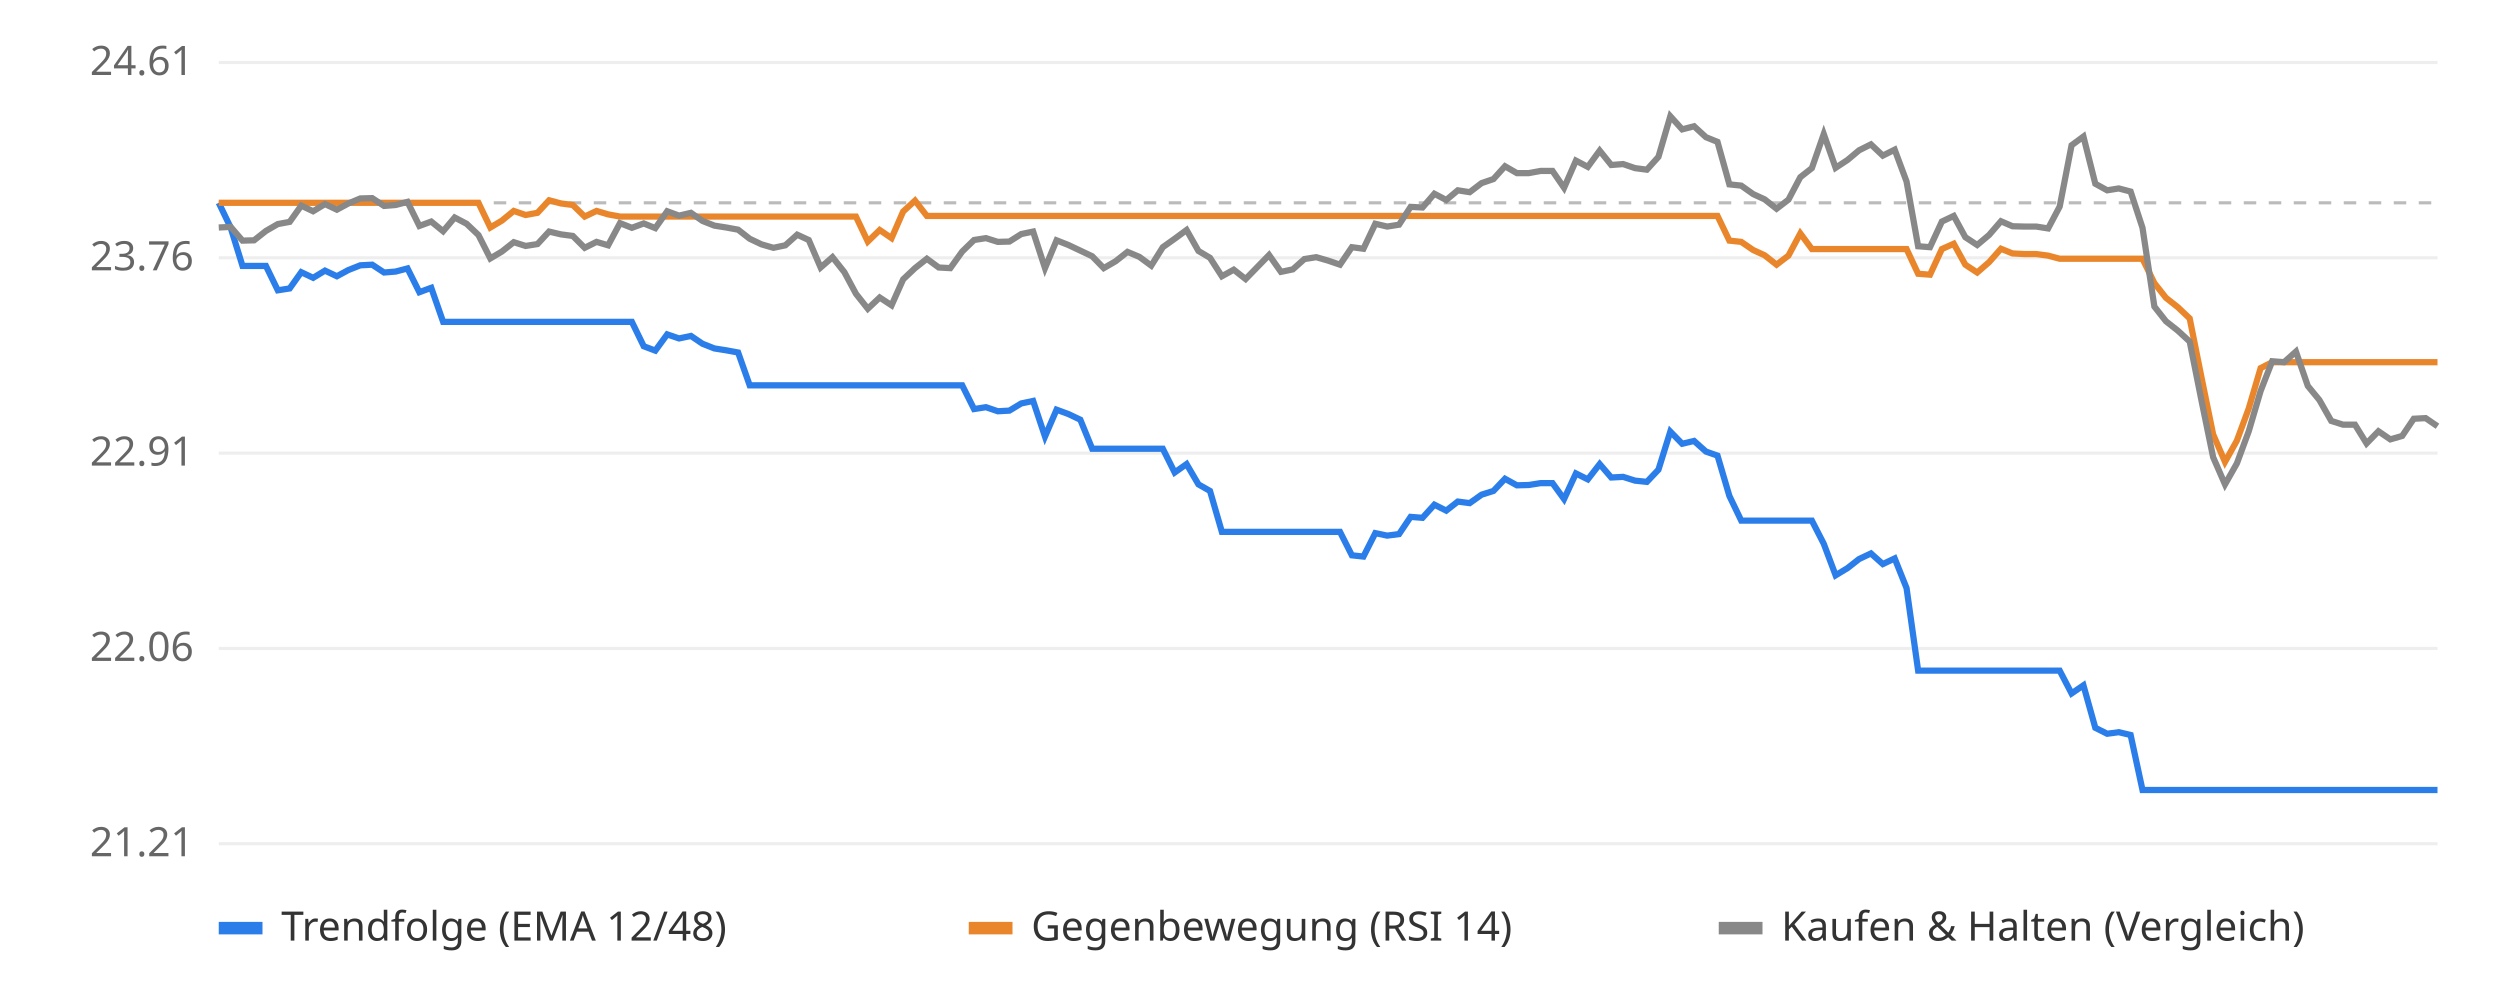
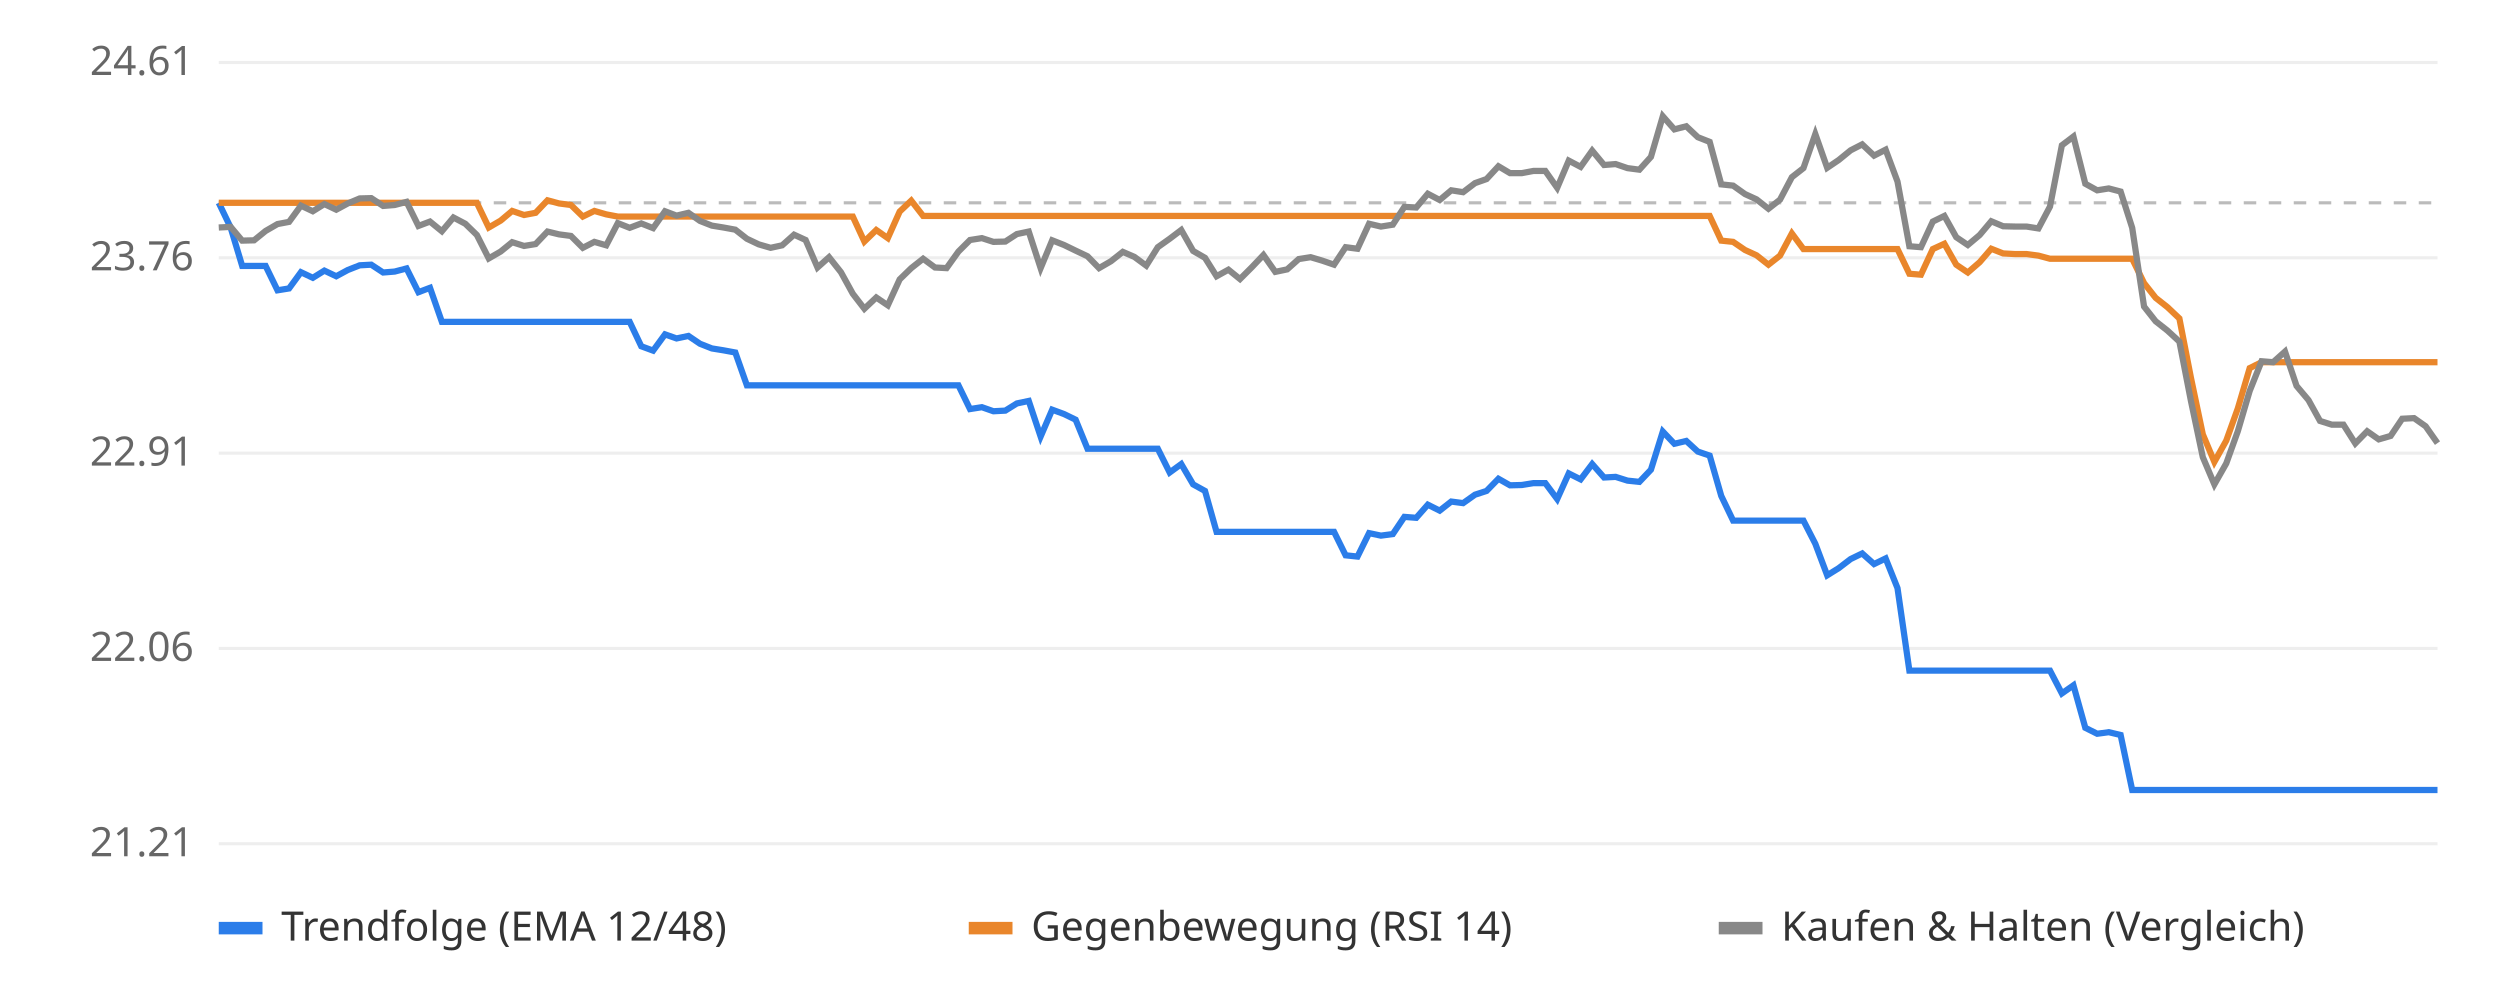
<svg xmlns="http://www.w3.org/2000/svg" viewBox="0 0 800 320" font-family="sans-serif" font-size="13">
  <rect width="800" height="320" fill="#ffffff" />
  <line x1="70" x2="780" y1="270.0" y2="270.0" stroke="#eeeeee" />
  <text x="62" y="274.0" text-anchor="end" fill="#666">21.21</text>
  <line x1="70" x2="780" y1="207.5" y2="207.5" stroke="#eeeeee" />
  <text x="62" y="211.5" text-anchor="end" fill="#666">22.06</text>
  <line x1="70" x2="780" y1="145.0" y2="145.0" stroke="#eeeeee" />
  <text x="62" y="149.0" text-anchor="end" fill="#666">22.91</text>
  <line x1="70" x2="780" y1="82.5" y2="82.5" stroke="#eeeeee" />
  <text x="62" y="86.5" text-anchor="end" fill="#666">23.76</text>
  <line x1="70" x2="780" y1="20.0" y2="20.0" stroke="#eeeeee" />
  <text x="62" y="24.0" text-anchor="end" fill="#666">24.61</text>
  <line x1="70" x2="780" y1="64.9" y2="64.9" stroke="#bbbbbb" stroke-dasharray="4 4" />
-   <polyline points="70.0,64.9 73.8,72.8 77.6,85.1 81.3,85.1 85.1,85.1 88.9,92.9 92.7,92.3 96.4,87.1 100.2,88.9 104.0,86.6 107.8,88.4 111.5,86.4 115.3,84.9 119.1,84.7 122.9,87.2 126.6,86.9 130.4,85.9 134.2,93.5 138.0,92.1 141.8,103.0 145.5,103.0 149.3,103.0 153.1,103.0 156.9,103.0 160.6,103.0 164.4,103.0 168.2,103.0 172.0,103.0 175.7,103.0 179.5,103.0 183.3,103.0 187.1,103.0 190.9,103.0 194.6,103.0 198.4,103.0 202.2,103.0 206.0,110.8 209.7,112.2 213.5,107.0 217.3,108.3 221.1,107.5 224.8,110.0 228.6,111.5 232.4,112.1 236.2,112.8 239.9,123.3 243.7,123.3 247.5,123.3 251.3,123.3 255.1,123.3 258.8,123.3 262.6,123.3 266.4,123.3 270.2,123.3 273.9,123.3 277.7,123.3 281.5,123.3 285.3,123.3 289.0,123.3 292.8,123.3 296.6,123.3 300.4,123.3 304.1,123.3 307.9,123.3 311.7,130.9 315.5,130.3 319.3,131.6 323.0,131.4 326.8,129.1 330.6,128.3 334.4,139.7 338.1,131.1 341.9,132.5 345.7,134.3 349.5,143.6 353.2,143.6 357.0,143.6 360.8,143.6 364.6,143.6 368.4,143.6 372.1,143.6 375.9,151.2 379.7,148.5 383.5,155.0 387.2,157.1 391.0,170.2 394.8,170.2 398.6,170.2 402.3,170.2 406.1,170.2 409.9,170.2 413.7,170.2 417.4,170.2 421.2,170.2 425.0,170.2 428.8,170.2 432.6,177.7 436.3,178.1 440.1,170.6 443.9,171.4 447.7,170.9 451.4,165.4 455.2,165.7 459.0,161.5 462.8,163.4 466.5,160.5 470.3,161.0 474.1,158.3 477.9,157.1 481.6,153.2 485.4,155.3 489.2,155.2 493.0,154.6 496.8,154.6 500.5,159.7 504.3,151.5 508.1,153.4 511.9,148.5 515.6,152.8 519.4,152.6 523.2,153.8 527.0,154.2 530.7,150.3 534.5,138.1 538.3,142.0 542.1,141.1 545.9,144.5 549.6,145.8 553.4,158.7 557.2,166.6 561.0,166.6 564.7,166.6 568.5,166.6 572.3,166.6 576.1,166.6 579.8,166.6 583.6,174.0 587.4,184.1 591.2,181.8 594.9,178.9 598.7,177.1 602.5,180.5 606.3,178.7 610.1,188.2 613.8,214.6 617.6,214.6 621.4,214.6 625.2,214.6 628.9,214.6 632.7,214.6 636.5,214.6 640.3,214.6 644.0,214.6 647.8,214.6 651.6,214.6 655.4,214.6 659.1,214.6 662.9,221.9 666.7,219.3 670.5,232.9 674.3,234.8 678.0,234.3 681.8,235.2 685.6,252.8 689.4,252.8 693.1,252.8 696.9,252.8 700.7,252.8 704.5,252.8 708.2,252.8 712.0,252.8 715.8,252.8 719.6,252.8 723.4,252.8 727.1,252.8 730.9,252.8 734.7,252.8 738.5,252.8 742.2,252.8 746.0,252.8 749.8,252.8 753.6,252.8 757.3,252.8 761.1,252.8 764.9,252.8 768.7,252.8 772.4,252.8 776.2,252.8 780.0,252.8" fill="none" stroke="#2b7de9" stroke-width="2" />
-   <polyline points="70.0,64.9 73.8,64.9 77.6,64.9 81.3,64.9 85.1,64.9 88.9,64.9 92.7,64.9 96.4,64.9 100.2,64.9 104.0,64.9 107.8,64.9 111.5,64.9 115.3,64.9 119.1,64.9 122.9,64.9 126.6,64.9 130.4,64.9 134.2,64.9 138.0,64.9 141.8,64.9 145.5,64.9 149.3,64.9 153.1,64.9 156.9,72.8 160.6,70.6 164.4,67.5 168.2,68.8 172.0,68.1 175.7,64.1 179.5,65.1 183.3,65.6 187.1,69.3 190.9,67.5 194.6,68.6 198.4,69.3 202.2,69.3 206.0,69.3 209.7,69.3 213.5,69.3 217.3,69.3 221.1,69.3 224.8,69.3 228.6,69.3 232.4,69.3 236.2,69.3 239.9,69.3 243.7,69.3 247.5,69.3 251.3,69.3 255.1,69.3 258.8,69.3 262.6,69.3 266.4,69.3 270.2,69.3 273.9,69.3 277.7,77.3 281.5,73.6 285.3,76.2 289.0,67.7 292.8,64.2 296.6,69.1 300.4,69.1 304.1,69.1 307.9,69.1 311.7,69.1 315.5,69.1 319.3,69.1 323.0,69.1 326.8,69.1 330.6,69.1 334.4,69.1 338.1,69.1 341.9,69.1 345.7,69.1 349.5,69.1 353.2,69.1 357.0,69.1 360.8,69.1 364.6,69.1 368.4,69.1 372.1,69.1 375.9,69.1 379.7,69.1 383.5,69.1 387.2,69.1 391.0,69.1 394.8,69.1 398.6,69.1 402.3,69.1 406.1,69.1 409.9,69.1 413.7,69.1 417.4,69.1 421.2,69.1 425.0,69.1 428.8,69.1 432.6,69.1 436.3,69.1 440.1,69.1 443.9,69.1 447.7,69.1 451.4,69.1 455.2,69.1 459.0,69.1 462.8,69.1 466.5,69.1 470.3,69.1 474.1,69.1 477.9,69.1 481.6,69.1 485.4,69.1 489.2,69.1 493.0,69.1 496.8,69.1 500.5,69.1 504.3,69.1 508.1,69.1 511.9,69.1 515.6,69.1 519.4,69.1 523.2,69.1 527.0,69.1 530.7,69.1 534.5,69.1 538.3,69.1 542.1,69.1 545.9,69.1 549.6,69.1 553.4,77.0 557.2,77.4 561.0,80.0 564.7,81.7 568.5,84.7 572.3,81.8 576.1,74.7 579.8,79.7 583.6,79.7 587.4,79.7 591.2,79.7 594.9,79.7 598.7,79.7 602.5,79.7 606.3,79.7 610.1,79.7 613.8,87.6 617.6,87.9 621.4,79.7 625.2,78.0 628.9,84.7 632.7,87.2 636.5,83.9 640.3,79.6 644.0,81.1 647.8,81.3 651.6,81.3 655.4,81.8 659.1,82.8 662.9,82.8 666.7,82.8 670.5,82.8 674.3,82.8 678.0,82.8 681.8,82.8 685.6,82.8 689.4,90.6 693.1,95.3 696.9,98.3 700.7,101.9 704.5,120.9 708.2,139.0 712.0,147.8 715.8,141.0 719.6,130.7 723.4,117.8 727.1,115.9 730.9,115.9 734.7,115.9 738.5,115.9 742.2,115.9 746.0,115.9 749.8,115.9 753.6,115.9 757.3,115.9 761.1,115.9 764.9,115.9 768.7,115.9 772.4,115.9 776.2,115.9 780.0,115.9" fill="none" stroke="#e9862b" stroke-width="2" />
-   <polyline points="70.0,72.8 73.8,72.6 77.6,77.0 81.3,76.9 85.1,73.9 88.9,71.7 92.7,71.0 96.4,65.8 100.2,67.6 104.0,65.3 107.8,67.1 111.5,65.1 115.3,63.5 119.1,63.4 122.9,65.9 126.6,65.6 130.4,64.6 134.2,72.3 138.0,70.9 141.8,74.0 145.5,69.6 149.3,71.6 153.1,75.2 156.9,82.7 160.6,80.5 164.4,77.5 168.2,78.7 172.0,78.1 175.7,74.1 179.5,75.0 183.3,75.5 187.1,79.3 190.9,77.4 194.6,78.5 198.4,71.4 202.2,72.9 206.0,71.5 209.7,73.0 213.5,67.6 217.3,69.0 221.1,68.1 224.8,70.7 228.6,72.2 232.4,72.8 236.2,73.5 239.9,76.4 243.7,78.2 247.5,79.3 251.3,78.5 255.1,75.1 258.8,76.8 262.6,85.6 266.4,82.3 270.2,87.1 273.9,94.0 277.7,98.8 281.5,95.2 285.3,97.7 289.0,89.4 292.8,85.8 296.6,82.8 300.4,85.6 304.1,85.8 307.9,80.5 311.7,76.8 315.5,76.2 319.3,77.4 323.0,77.3 326.8,74.9 330.6,74.1 334.4,85.8 338.1,76.9 341.9,78.4 345.7,80.2 349.5,82.0 353.2,85.8 357.0,83.6 360.8,80.6 364.6,82.2 368.4,85.0 372.1,79.1 375.9,76.4 379.7,73.6 383.5,80.3 387.2,82.5 391.0,88.4 394.8,86.3 398.6,89.3 402.3,85.5 406.1,81.6 409.9,87.0 413.7,86.2 417.4,82.9 421.2,82.3 425.0,83.4 428.8,84.7 432.6,79.1 436.3,79.6 440.1,71.6 443.9,72.5 447.7,71.9 451.4,66.2 455.2,66.4 459.0,62.0 462.8,64.0 466.5,60.9 470.3,61.5 474.1,58.6 477.9,57.3 481.6,53.2 485.4,55.4 489.2,55.4 493.0,54.7 496.8,54.7 500.5,60.1 504.3,51.4 508.1,53.4 511.9,48.2 515.6,52.8 519.4,52.5 523.2,53.8 527.0,54.3 530.7,50.2 534.5,37.2 538.3,41.4 542.1,40.4 545.9,43.9 549.6,45.4 553.4,59.0 557.2,59.4 561.0,62.1 564.7,63.8 568.5,66.8 572.3,63.9 576.1,56.7 579.8,53.8 583.6,42.9 587.4,53.7 591.2,51.2 594.9,48.1 598.7,46.2 602.5,49.8 606.3,47.9 610.1,58.1 613.8,78.8 617.6,79.1 621.4,70.9 625.2,69.1 628.9,75.9 632.7,78.4 636.5,75.2 640.3,70.8 644.0,72.4 647.8,72.5 651.6,72.5 655.4,73.1 659.1,66.1 662.9,46.5 666.7,43.7 670.5,58.8 674.3,60.9 678.0,60.3 681.8,61.3 685.6,72.9 689.4,98.1 693.1,102.8 696.9,105.8 700.7,109.3 704.5,128.3 708.2,146.3 712.0,155.0 715.8,148.3 719.6,138.0 723.4,125.1 727.1,115.6 730.9,115.9 734.7,112.5 738.5,123.5 742.2,128.0 746.0,134.7 749.8,135.9 753.6,135.9 757.3,141.9 761.1,138.0 764.9,140.6 768.7,139.5 772.4,134.0 776.2,133.8 780.0,136.4" fill="none" stroke="#888888" stroke-width="2" />
+   <polyline points="70.0,64.9 73.8,72.8 77.5,85.1 81.3,85.1 85.0,85.1 88.8,92.9 92.5,92.3 96.3,87.1 100.1,88.9 103.8,86.6 107.6,88.4 111.3,86.4 115.1,84.9 118.8,84.7 122.6,87.2 126.3,86.9 130.1,85.9 133.9,93.5 137.6,92.1 141.4,103.0 145.1,103.0 148.9,103.0 152.6,103.0 156.4,103.0 160.2,103.0 163.9,103.0 167.7,103.0 171.4,103.0 175.2,103.0 178.9,103.0 182.7,103.0 186.5,103.0 190.2,103.0 194.0,103.0 197.7,103.0 201.5,103.0 205.2,110.8 209.0,112.2 212.8,107.0 216.5,108.3 220.3,107.5 224.0,110.0 227.8,111.5 231.5,112.1 235.3,112.8 239.0,123.3 242.8,123.3 246.6,123.3 250.3,123.3 254.1,123.3 257.8,123.3 261.6,123.3 265.3,123.3 269.1,123.3 272.9,123.3 276.6,123.3 280.4,123.3 284.1,123.3 287.9,123.3 291.6,123.3 295.4,123.3 299.2,123.3 302.9,123.3 306.7,123.3 310.4,130.9 314.2,130.3 317.9,131.6 321.7,131.4 325.4,129.1 329.2,128.3 333.0,139.7 336.7,131.1 340.5,132.5 344.2,134.3 348.0,143.6 351.7,143.6 355.5,143.6 359.3,143.6 363.0,143.6 366.8,143.6 370.5,143.6 374.3,151.2 378.0,148.5 381.8,155.0 385.6,157.1 389.3,170.2 393.1,170.2 396.8,170.2 400.6,170.2 404.3,170.2 408.1,170.2 411.9,170.2 415.6,170.2 419.4,170.2 423.1,170.2 426.9,170.2 430.6,177.7 434.4,178.1 438.1,170.6 441.9,171.4 445.7,170.9 449.4,165.4 453.2,165.7 456.9,161.5 460.7,163.4 464.4,160.5 468.2,161.0 472.0,158.3 475.7,157.1 479.5,153.2 483.2,155.3 487.0,155.2 490.7,154.6 494.5,154.6 498.3,159.7 502.0,151.5 505.8,153.4 509.5,148.5 513.3,152.8 517.0,152.6 520.8,153.8 524.6,154.2 528.3,150.3 532.1,138.1 535.8,142.0 539.6,141.1 543.3,144.5 547.1,145.8 550.8,158.7 554.6,166.6 558.4,166.6 562.1,166.6 565.9,166.6 569.6,166.6 573.4,166.6 577.1,166.6 580.9,174.0 584.7,184.1 588.4,181.8 592.2,178.9 595.9,177.1 599.7,180.5 603.4,178.7 607.2,188.2 611.0,214.6 614.7,214.6 618.5,214.6 622.2,214.6 626.0,214.6 629.7,214.6 633.5,214.6 637.2,214.6 641.0,214.6 644.8,214.6 648.5,214.6 652.3,214.6 656.0,214.6 659.8,221.9 663.5,219.3 667.3,232.9 671.1,234.8 674.8,234.3 678.6,235.2 682.3,252.8 686.1,252.8 689.8,252.8 693.6,252.8 697.4,252.8 701.1,252.8 704.9,252.8 708.6,252.8 712.4,252.8 716.1,252.8 719.9,252.8 723.7,252.8 727.4,252.8 731.2,252.8 734.9,252.8 738.7,252.8 742.4,252.8 746.2,252.8 749.9,252.8 753.7,252.8 757.5,252.8 761.2,252.8 765.0,252.8 768.7,252.8 772.5,252.8 776.2,252.8 780.0,252.8" fill="none" stroke="#2b7de9" stroke-width="2" />
+   <polyline points="70.0,64.9 73.8,64.9 77.5,64.9 81.3,64.9 85.0,64.9 88.8,64.9 92.5,64.9 96.3,64.9 100.1,64.9 103.8,64.9 107.6,64.9 111.3,64.9 115.1,64.9 118.8,64.9 122.6,64.9 126.3,64.9 130.1,64.9 133.9,64.9 137.6,64.9 141.4,64.9 145.1,64.9 148.9,64.9 152.6,64.9 156.4,72.8 160.2,70.6 163.9,67.5 167.7,68.8 171.4,68.1 175.2,64.1 178.9,65.1 182.7,65.6 186.5,69.3 190.2,67.5 194.0,68.6 197.7,69.3 201.5,69.3 205.2,69.3 209.0,69.3 212.8,69.3 216.5,69.3 220.3,69.3 224.0,69.3 227.8,69.3 231.5,69.3 235.3,69.3 239.0,69.3 242.8,69.3 246.6,69.3 250.3,69.3 254.1,69.3 257.8,69.3 261.6,69.3 265.3,69.3 269.1,69.3 272.9,69.3 276.6,77.3 280.4,73.6 284.1,76.2 287.9,67.7 291.6,64.2 295.4,69.1 299.2,69.1 302.9,69.1 306.7,69.1 310.4,69.1 314.2,69.1 317.9,69.1 321.7,69.1 325.4,69.1 329.2,69.1 333.0,69.1 336.7,69.1 340.5,69.1 344.2,69.1 348.0,69.1 351.7,69.1 355.5,69.1 359.3,69.1 363.0,69.1 366.8,69.1 370.5,69.1 374.3,69.1 378.0,69.1 381.8,69.1 385.6,69.1 389.3,69.1 393.1,69.1 396.8,69.1 400.6,69.1 404.3,69.1 408.1,69.1 411.9,69.1 415.6,69.1 419.4,69.1 423.1,69.1 426.9,69.1 430.6,69.1 434.4,69.1 438.1,69.1 441.9,69.1 445.7,69.1 449.4,69.1 453.2,69.1 456.9,69.1 460.7,69.1 464.4,69.1 468.2,69.1 472.0,69.1 475.7,69.1 479.5,69.1 483.2,69.1 487.0,69.1 490.7,69.1 494.5,69.1 498.3,69.1 502.0,69.1 505.8,69.1 509.5,69.1 513.3,69.1 517.0,69.1 520.8,69.1 524.6,69.1 528.3,69.1 532.1,69.1 535.8,69.1 539.6,69.1 543.3,69.1 547.1,69.1 550.8,77.0 554.6,77.4 558.4,80.0 562.1,81.7 565.9,84.7 569.6,81.8 573.4,74.7 577.1,79.7 580.9,79.7 584.7,79.7 588.4,79.7 592.2,79.7 595.9,79.7 599.7,79.7 603.4,79.7 607.2,79.7 611.0,87.6 614.7,87.9 618.5,79.7 622.2,78.0 626.0,84.7 629.7,87.2 633.5,83.9 637.2,79.6 641.0,81.1 644.8,81.3 648.5,81.3 652.3,81.8 656.0,82.8 659.8,82.8 663.5,82.8 667.3,82.8 671.1,82.8 674.8,82.8 678.6,82.8 682.3,82.8 686.1,90.6 689.8,95.3 693.6,98.3 697.4,101.9 701.1,120.9 704.9,139.0 708.6,147.8 712.4,141.0 716.1,130.7 719.9,117.8 723.7,115.9 727.4,115.9 731.2,115.9 734.9,115.9 738.7,115.9 742.4,115.9 746.2,115.9 749.9,115.9 753.7,115.9 757.5,115.9 761.2,115.9 765.0,115.9 768.7,115.9 772.5,115.9 776.2,115.9 780.0,115.9" fill="none" stroke="#e9862b" stroke-width="2" />
+   <polyline points="70.0,72.8 73.8,72.6 77.5,77.0 81.3,76.9 85.0,73.9 88.8,71.7 92.5,71.0 96.3,65.8 100.1,67.6 103.8,65.3 107.6,67.1 111.3,65.1 115.1,63.5 118.8,63.4 122.6,65.9 126.3,65.6 130.1,64.6 133.9,72.3 137.6,70.9 141.4,74.0 145.1,69.6 148.9,71.6 152.6,75.2 156.4,82.7 160.2,80.5 163.9,77.5 167.7,78.7 171.4,78.1 175.2,74.1 178.9,75.0 182.7,75.5 186.5,79.3 190.2,77.4 194.0,78.5 197.7,71.4 201.5,72.9 205.2,71.5 209.0,73.0 212.8,67.6 216.5,69.0 220.3,68.1 224.0,70.7 227.8,72.2 231.5,72.8 235.3,73.5 239.0,76.4 242.8,78.2 246.6,79.3 250.3,78.5 254.1,75.1 257.8,76.8 261.6,85.6 265.3,82.3 269.1,87.1 272.9,94.0 276.6,98.8 280.4,95.2 284.1,97.7 287.9,89.4 291.6,85.8 295.4,82.8 299.2,85.6 302.9,85.8 306.7,80.5 310.4,76.8 314.2,76.2 317.9,77.4 321.7,77.3 325.4,74.9 329.2,74.1 333.0,85.8 336.7,76.9 340.5,78.4 344.2,80.2 348.0,82.0 351.7,85.8 355.5,83.6 359.3,80.6 363.0,82.2 366.8,85.0 370.5,79.1 374.3,76.4 378.0,73.6 381.8,80.3 385.6,82.5 389.3,88.4 393.1,86.3 396.8,89.3 400.6,85.5 404.3,81.6 408.1,87.0 411.9,86.2 415.6,82.9 419.4,82.3 423.1,83.4 426.9,84.7 430.6,79.1 434.4,79.6 438.1,71.6 441.9,72.5 445.7,71.9 449.4,66.2 453.2,66.4 456.9,62.0 460.7,64.0 464.4,60.9 468.2,61.5 472.0,58.6 475.7,57.3 479.5,53.2 483.2,55.4 487.0,55.4 490.7,54.7 494.5,54.7 498.3,60.1 502.0,51.4 505.8,53.4 509.5,48.2 513.3,52.8 517.0,52.5 520.8,53.8 524.6,54.3 528.3,50.2 532.1,37.2 535.8,41.4 539.6,40.4 543.3,43.9 547.1,45.4 550.8,59.0 554.6,59.4 558.4,62.1 562.1,63.8 565.9,66.8 569.6,63.9 573.4,56.7 577.1,53.8 580.9,42.9 584.7,53.7 588.4,51.2 592.2,48.1 595.9,46.2 599.7,49.8 603.4,47.9 607.2,58.1 611.0,78.8 614.7,79.1 618.5,70.9 622.2,69.1 626.0,75.9 629.7,78.4 633.5,75.2 637.2,70.8 641.0,72.4 644.8,72.5 648.5,72.5 652.3,73.1 656.0,66.1 659.8,46.5 663.5,43.7 667.3,58.8 671.1,60.9 674.8,60.3 678.6,61.3 682.3,72.9 686.1,98.1 689.8,102.8 693.6,105.8 697.4,109.3 701.1,128.3 704.9,146.3 708.6,155.0 712.4,148.3 716.1,138.0 719.9,125.1 723.7,115.6 727.4,115.9 731.2,112.5 734.9,123.5 738.7,128.0 742.4,134.7 746.2,135.9 749.9,135.9 753.7,141.9 757.5,138.0 761.2,140.6 765.0,139.5 768.7,134.0 772.5,133.8 776.2,136.4 780.0,141.8" fill="none" stroke="#888888" stroke-width="2" />
  <rect x="70" y="295" width="14" height="4" fill="#2b7de9" />
  <text x="90" y="301" fill="#333">Trendfolge (EMA 12/48)</text>
  <rect x="310" y="295" width="14" height="4" fill="#e9862b" />
  <text x="330" y="301" fill="#333">Gegenbewegung (RSI 14)</text>
  <rect x="550" y="295" width="14" height="4" fill="#888888" />
  <text x="570" y="301" fill="#333">Kaufen &amp; Halten (Vergleich)</text>
</svg>
